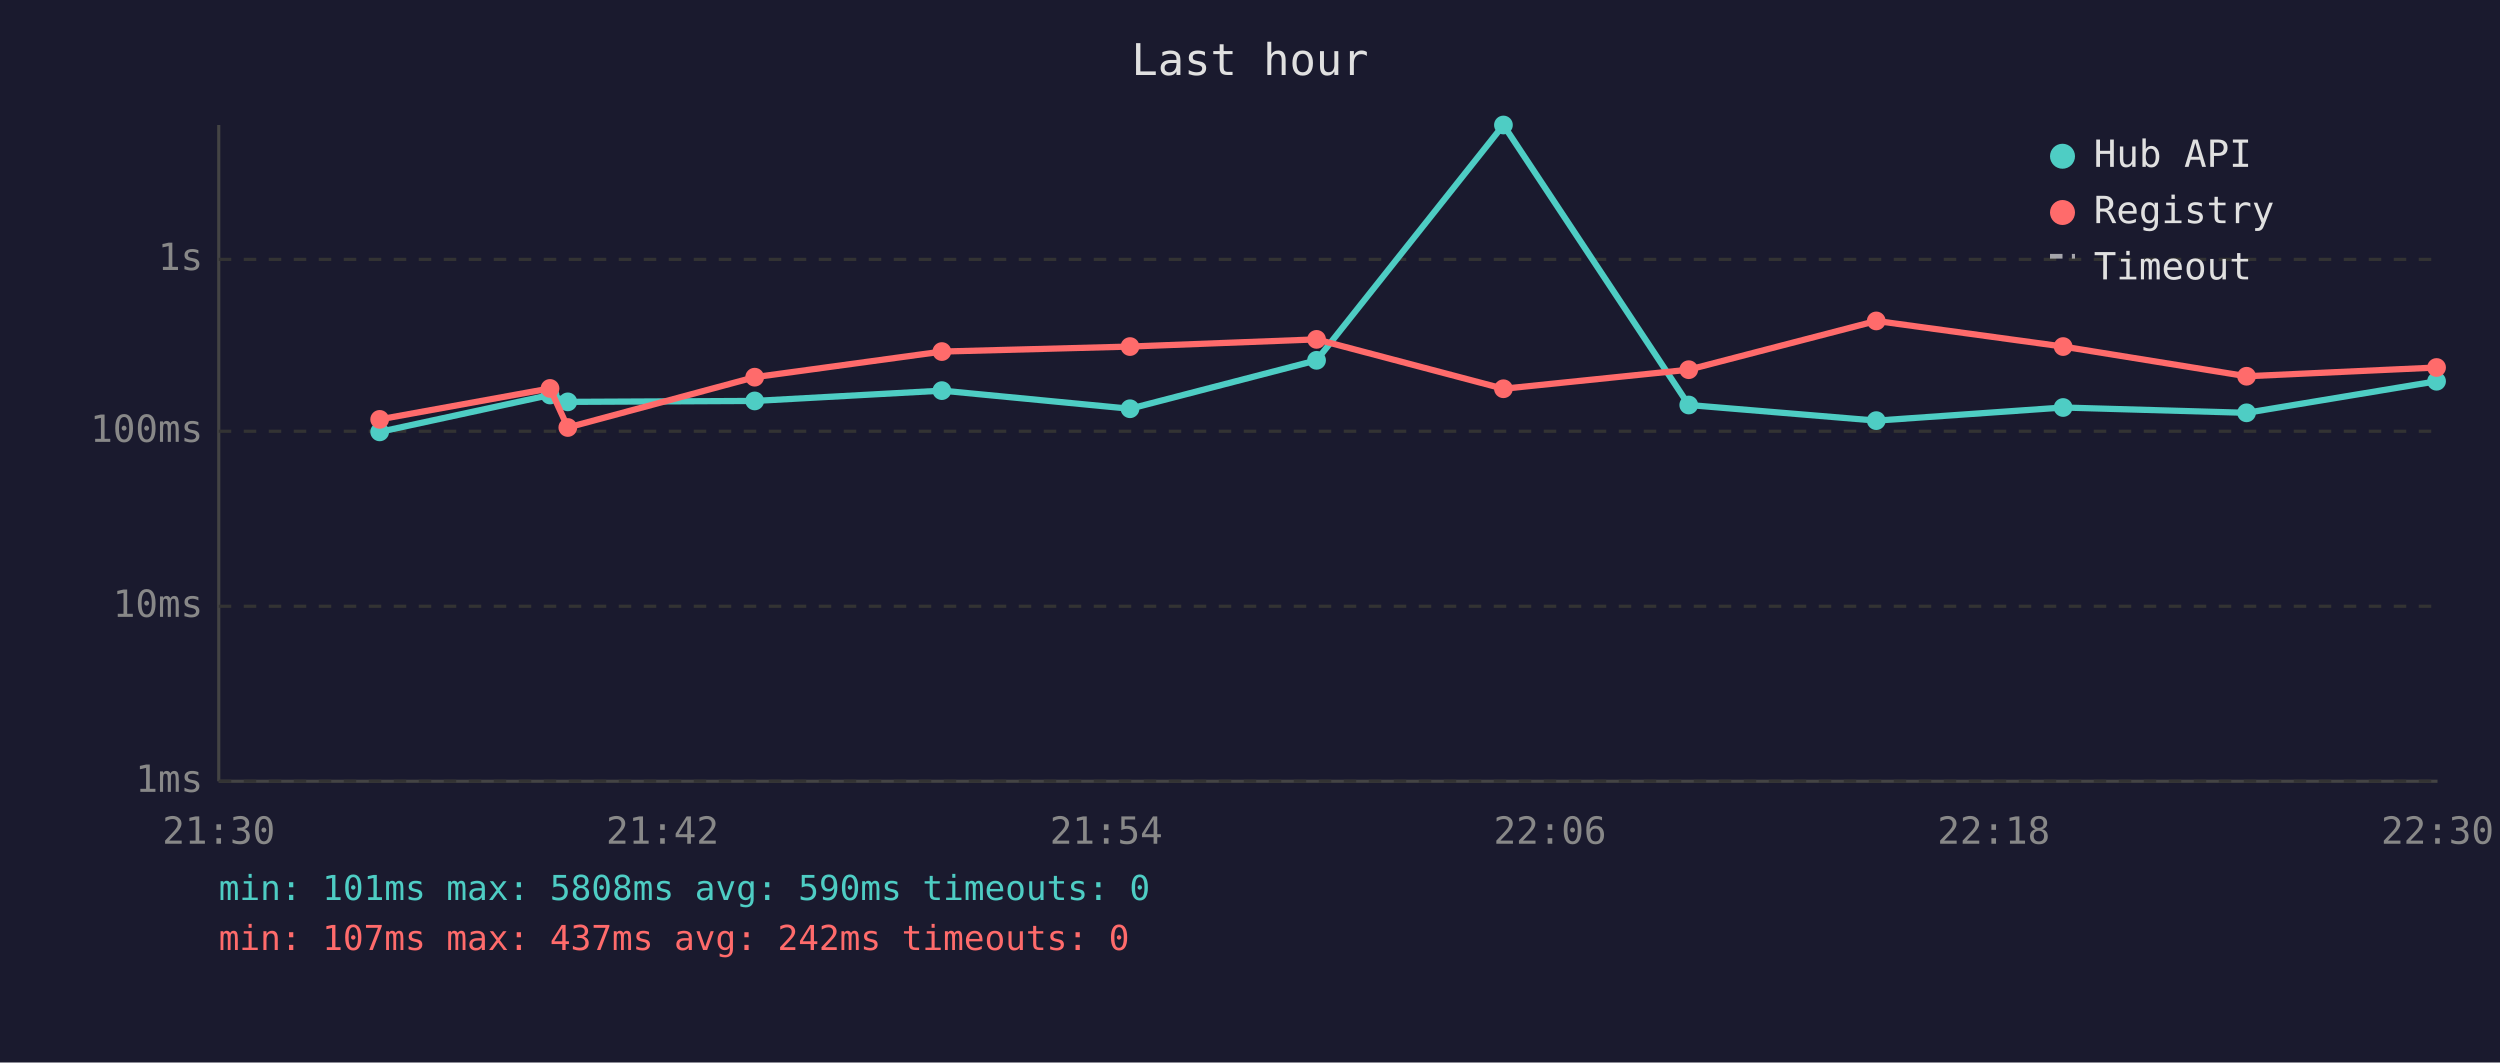
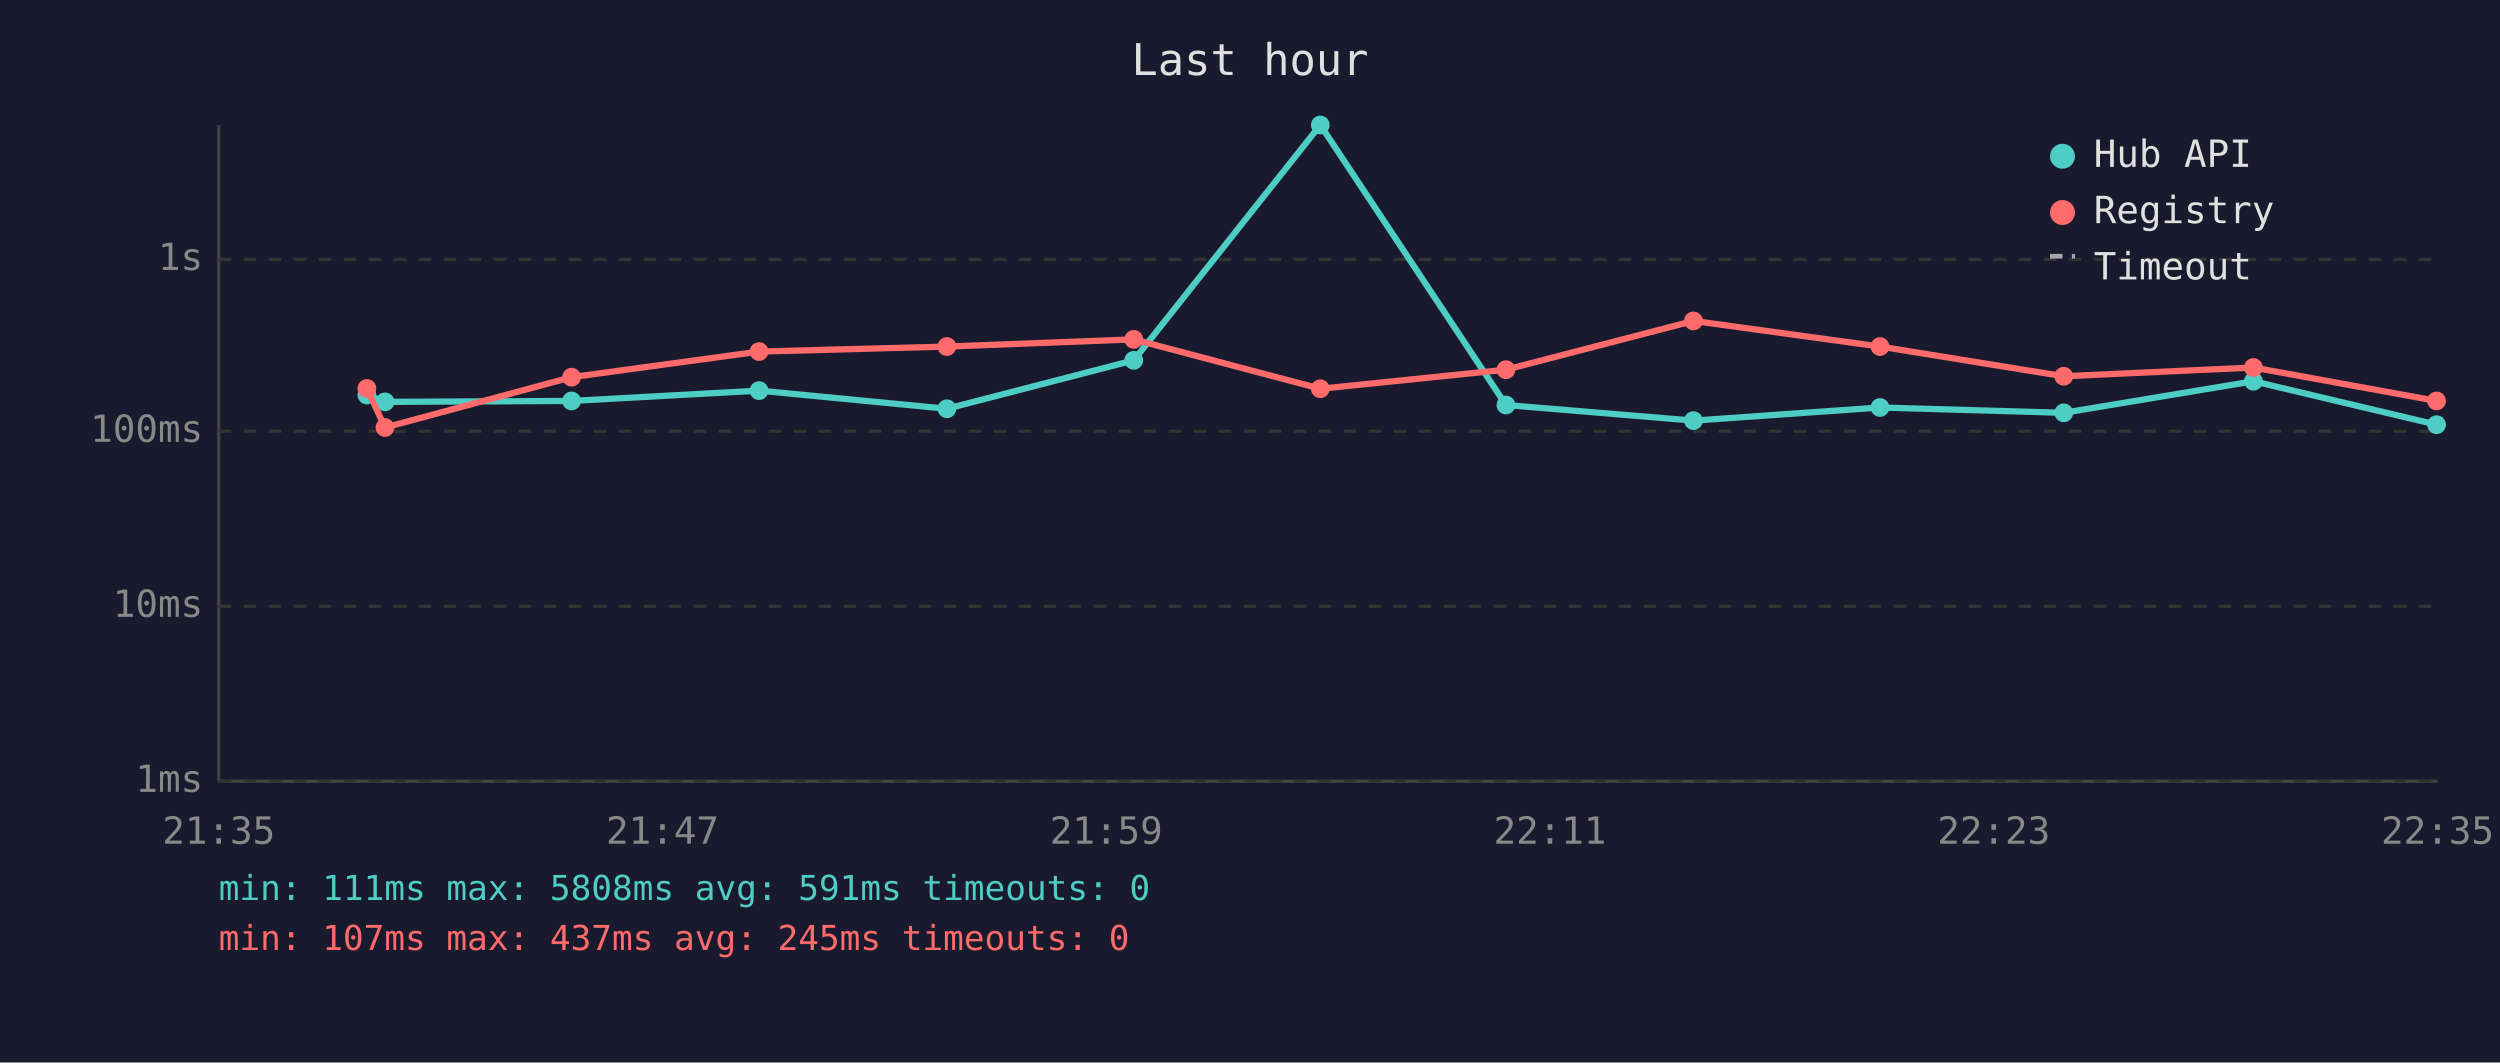
<svg xmlns="http://www.w3.org/2000/svg" viewBox="0 0 800 340" font-family="monospace" font-size="12">
  <rect width="800" height="340" fill="#1a1a2e" />
  <text x="400" y="24" fill="#e0e0e0" font-size="14" text-anchor="middle">Last hour</text>
  <line x1="70" y1="40" x2="70" y2="250" stroke="#444" stroke-width="1" />
  <line x1="70" y1="250" x2="780" y2="250" stroke="#444" stroke-width="1" />
  <line x1="70" y1="250" x2="780" y2="250" stroke="#333" stroke-width="1" stroke-dasharray="4" />
  <text x="65" y="250" fill="#888" text-anchor="end" dominant-baseline="middle">1ms</text>
  <line x1="70" y1="194" x2="780" y2="194" stroke="#333" stroke-width="1" stroke-dasharray="4" />
  <text x="65" y="194" fill="#888" text-anchor="end" dominant-baseline="middle">10ms</text>
  <line x1="70" y1="138" x2="780" y2="138" stroke="#333" stroke-width="1" stroke-dasharray="4" />
  <text x="65" y="138" fill="#888" text-anchor="end" dominant-baseline="middle">100ms</text>
  <line x1="70" y1="83" x2="780" y2="83" stroke="#333" stroke-width="1" stroke-dasharray="4" />
  <text x="65" y="83" fill="#888" text-anchor="end" dominant-baseline="middle">1s</text>
-   <text x="70" y="270" fill="#888" text-anchor="middle">21:30</text>
-   <text x="212" y="270" fill="#888" text-anchor="middle">21:42</text>
-   <text x="354" y="270" fill="#888" text-anchor="middle">21:54</text>
-   <text x="496" y="270" fill="#888" text-anchor="middle">22:06</text>
-   <text x="638" y="270" fill="#888" text-anchor="middle">22:18</text>
-   <text x="780" y="270" fill="#888" text-anchor="middle">22:30</text>
-   <polyline points="121.5,138.2 176.0,126.4 181.7,128.6 241.5,128.3 301.4,125.0 361.6,130.8 421.3,115.3 481.1,40.0 540.4,129.6 600.4,134.6 660.2,130.4 718.9,132.1 779.7,122.0" fill="none" stroke="#4ecdc4" stroke-width="2" opacity="1" />
-   <circle cx="121.5" cy="138.2" r="3" fill="#4ecdc4" />
-   <circle cx="176.0" cy="126.4" r="3" fill="#4ecdc4" />
-   <circle cx="181.7" cy="128.6" r="3" fill="#4ecdc4" />
-   <circle cx="241.5" cy="128.3" r="3" fill="#4ecdc4" />
-   <circle cx="301.4" cy="125.0" r="3" fill="#4ecdc4" />
-   <circle cx="361.6" cy="130.8" r="3" fill="#4ecdc4" />
-   <circle cx="421.3" cy="115.3" r="3" fill="#4ecdc4" />
-   <circle cx="481.1" cy="40.0" r="3" fill="#4ecdc4" />
-   <circle cx="540.4" cy="129.6" r="3" fill="#4ecdc4" />
-   <circle cx="600.4" cy="134.6" r="3" fill="#4ecdc4" />
-   <circle cx="660.2" cy="130.4" r="3" fill="#4ecdc4" />
-   <circle cx="718.9" cy="132.1" r="3" fill="#4ecdc4" />
-   <circle cx="779.7" cy="122.0" r="3" fill="#4ecdc4" />
-   <polyline points="121.5,134.2 176.0,124.3 181.7,136.8 241.5,120.7 301.4,112.5 361.6,110.9 421.3,108.6 481.1,124.4 540.4,118.3 600.4,102.7 660.2,110.9 718.9,120.4 779.7,117.6" fill="none" stroke="#ff6b6b" stroke-width="2" opacity="1" />
-   <circle cx="121.5" cy="134.2" r="3" fill="#ff6b6b" />
-   <circle cx="176.0" cy="124.3" r="3" fill="#ff6b6b" />
-   <circle cx="181.7" cy="136.8" r="3" fill="#ff6b6b" />
-   <circle cx="241.5" cy="120.7" r="3" fill="#ff6b6b" />
-   <circle cx="301.4" cy="112.5" r="3" fill="#ff6b6b" />
-   <circle cx="361.6" cy="110.9" r="3" fill="#ff6b6b" />
-   <circle cx="421.3" cy="108.6" r="3" fill="#ff6b6b" />
-   <circle cx="481.1" cy="124.4" r="3" fill="#ff6b6b" />
-   <circle cx="540.4" cy="118.3" r="3" fill="#ff6b6b" />
-   <circle cx="600.4" cy="102.7" r="3" fill="#ff6b6b" />
-   <circle cx="660.2" cy="110.9" r="3" fill="#ff6b6b" />
-   <circle cx="718.9" cy="120.4" r="3" fill="#ff6b6b" />
-   <circle cx="779.7" cy="117.6" r="3" fill="#ff6b6b" />
+   <text x="70" y="270" fill="#888" text-anchor="middle">21:35</text>
+   <text x="212" y="270" fill="#888" text-anchor="middle">21:47</text>
+   <text x="354" y="270" fill="#888" text-anchor="middle">21:59</text>
+   <text x="496" y="270" fill="#888" text-anchor="middle">22:11</text>
+   <text x="638" y="270" fill="#888" text-anchor="middle">22:23</text>
+   <text x="780" y="270" fill="#888" text-anchor="middle">22:35</text>
+   <polyline points="117.4,126.4 123.2,128.6 182.9,128.3 242.9,125.0 303.0,130.8 362.8,115.3 422.5,40.0 481.9,129.6 541.9,134.6 601.6,130.4 660.4,132.1 721.1,122.0 779.7,135.9" fill="none" stroke="#4ecdc4" stroke-width="2" opacity="1" />
+   <circle cx="117.4" cy="126.4" r="3" fill="#4ecdc4" />
+   <circle cx="123.2" cy="128.6" r="3" fill="#4ecdc4" />
+   <circle cx="182.9" cy="128.3" r="3" fill="#4ecdc4" />
+   <circle cx="242.9" cy="125.0" r="3" fill="#4ecdc4" />
+   <circle cx="303.0" cy="130.8" r="3" fill="#4ecdc4" />
+   <circle cx="362.8" cy="115.3" r="3" fill="#4ecdc4" />
+   <circle cx="422.5" cy="40.0" r="3" fill="#4ecdc4" />
+   <circle cx="481.9" cy="129.6" r="3" fill="#4ecdc4" />
+   <circle cx="541.9" cy="134.6" r="3" fill="#4ecdc4" />
+   <circle cx="601.6" cy="130.4" r="3" fill="#4ecdc4" />
+   <circle cx="660.4" cy="132.1" r="3" fill="#4ecdc4" />
+   <circle cx="721.1" cy="122.0" r="3" fill="#4ecdc4" />
+   <circle cx="779.7" cy="135.9" r="3" fill="#4ecdc4" />
+   <polyline points="117.4,124.3 123.2,136.8 182.9,120.7 242.9,112.5 303.0,110.9 362.8,108.6 422.5,124.4 481.9,118.3 541.9,102.7 601.6,110.9 660.4,120.4 721.1,117.6 779.7,128.3" fill="none" stroke="#ff6b6b" stroke-width="2" opacity="1" />
+   <circle cx="117.4" cy="124.3" r="3" fill="#ff6b6b" />
+   <circle cx="123.2" cy="136.8" r="3" fill="#ff6b6b" />
+   <circle cx="182.9" cy="120.7" r="3" fill="#ff6b6b" />
+   <circle cx="242.9" cy="112.5" r="3" fill="#ff6b6b" />
+   <circle cx="303.0" cy="110.9" r="3" fill="#ff6b6b" />
+   <circle cx="362.8" cy="108.6" r="3" fill="#ff6b6b" />
+   <circle cx="422.5" cy="124.4" r="3" fill="#ff6b6b" />
+   <circle cx="481.9" cy="118.3" r="3" fill="#ff6b6b" />
+   <circle cx="541.9" cy="102.7" r="3" fill="#ff6b6b" />
+   <circle cx="601.6" cy="110.9" r="3" fill="#ff6b6b" />
+   <circle cx="660.4" cy="120.4" r="3" fill="#ff6b6b" />
+   <circle cx="721.1" cy="117.6" r="3" fill="#ff6b6b" />
+   <circle cx="779.7" cy="128.3" r="3" fill="#ff6b6b" />
  <circle cx="660" cy="50" r="4" fill="#4ecdc4" />
  <text x="670" y="50" fill="#e0e0e0" dominant-baseline="middle">Hub API</text>
  <circle cx="660" cy="68" r="4" fill="#ff6b6b" />
  <text x="670" y="68" fill="#e0e0e0" dominant-baseline="middle">Registry</text>
  <line x1="656" y1="82" x2="664" y2="82" stroke="#e0e0e0" stroke-width="1.5" stroke-dasharray="4,3" opacity="0.7" />
  <text x="670" y="86" fill="#e0e0e0" dominant-baseline="middle">Timeout</text>
-   <text x="70" y="288" fill="#4ecdc4" font-size="11">min: 101ms  max: 5808ms  avg: 590ms  timeouts: 0</text>
-   <text x="70" y="304" fill="#ff6b6b" font-size="11">min: 107ms  max: 437ms  avg: 242ms  timeouts: 0</text>
+   <text x="70" y="288" fill="#4ecdc4" font-size="11">min: 111ms  max: 5808ms  avg: 591ms  timeouts: 0</text>
+   <text x="70" y="304" fill="#ff6b6b" font-size="11">min: 107ms  max: 437ms  avg: 245ms  timeouts: 0</text>
</svg>
